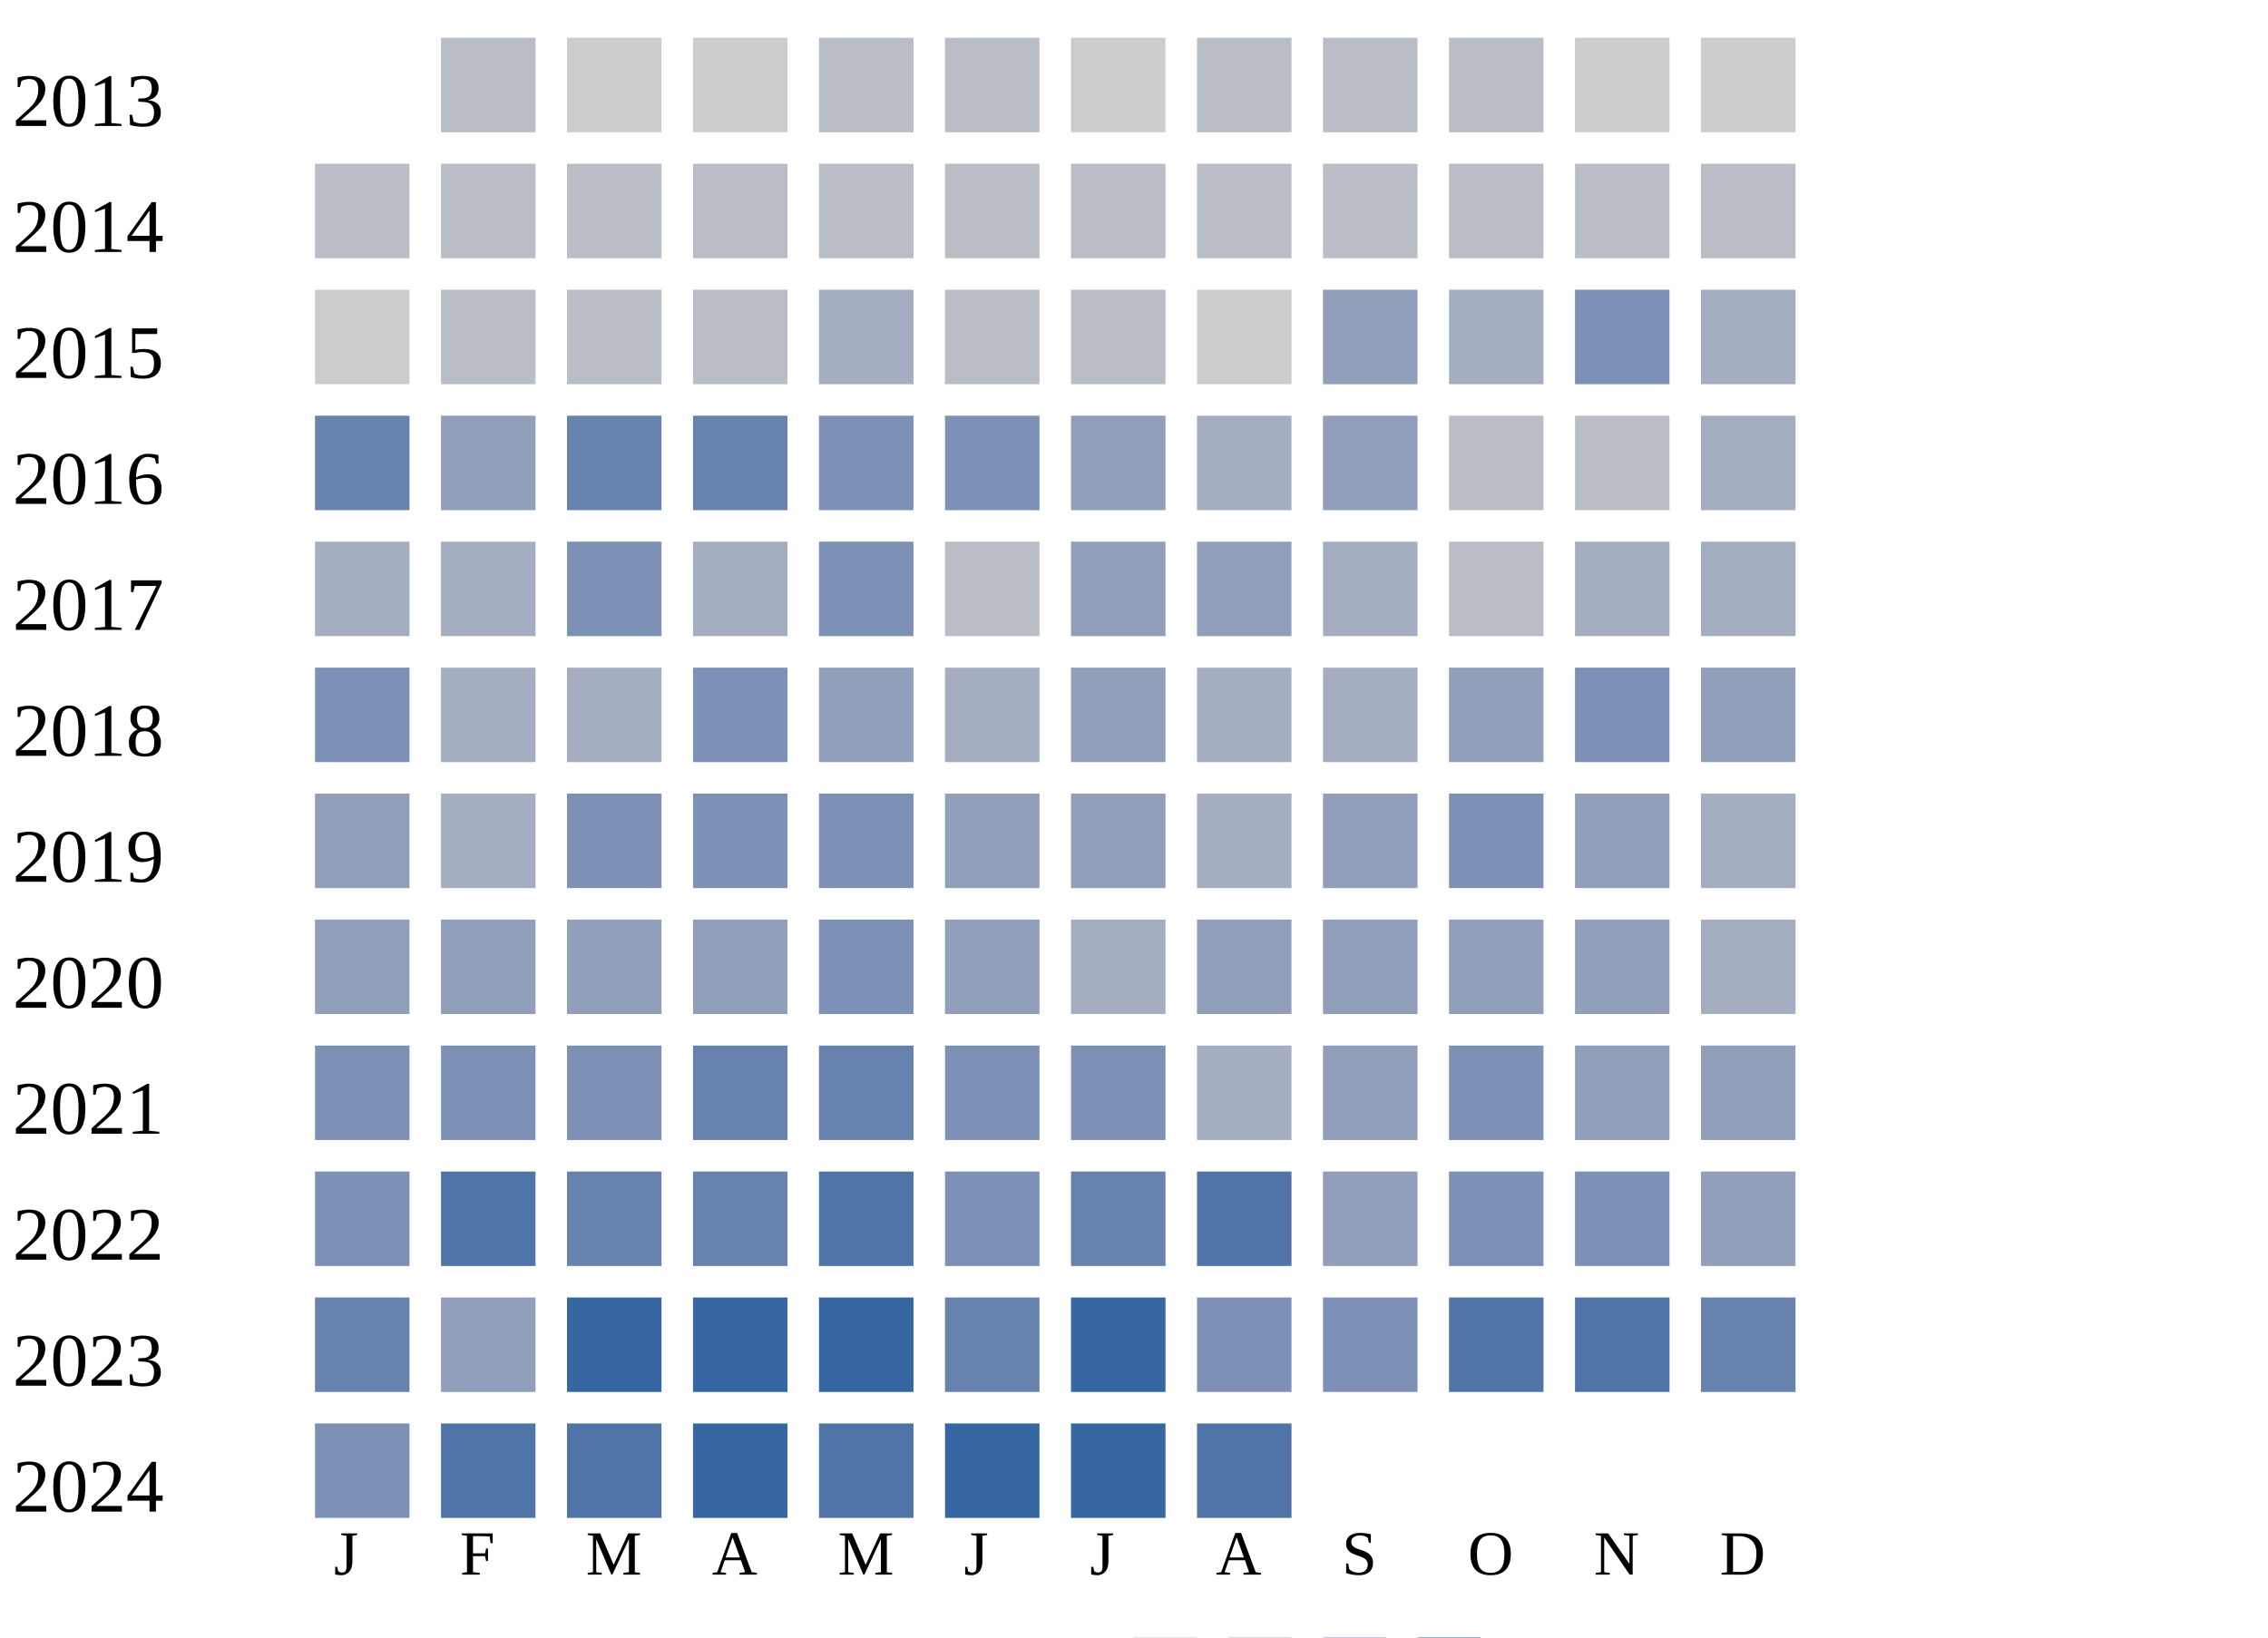
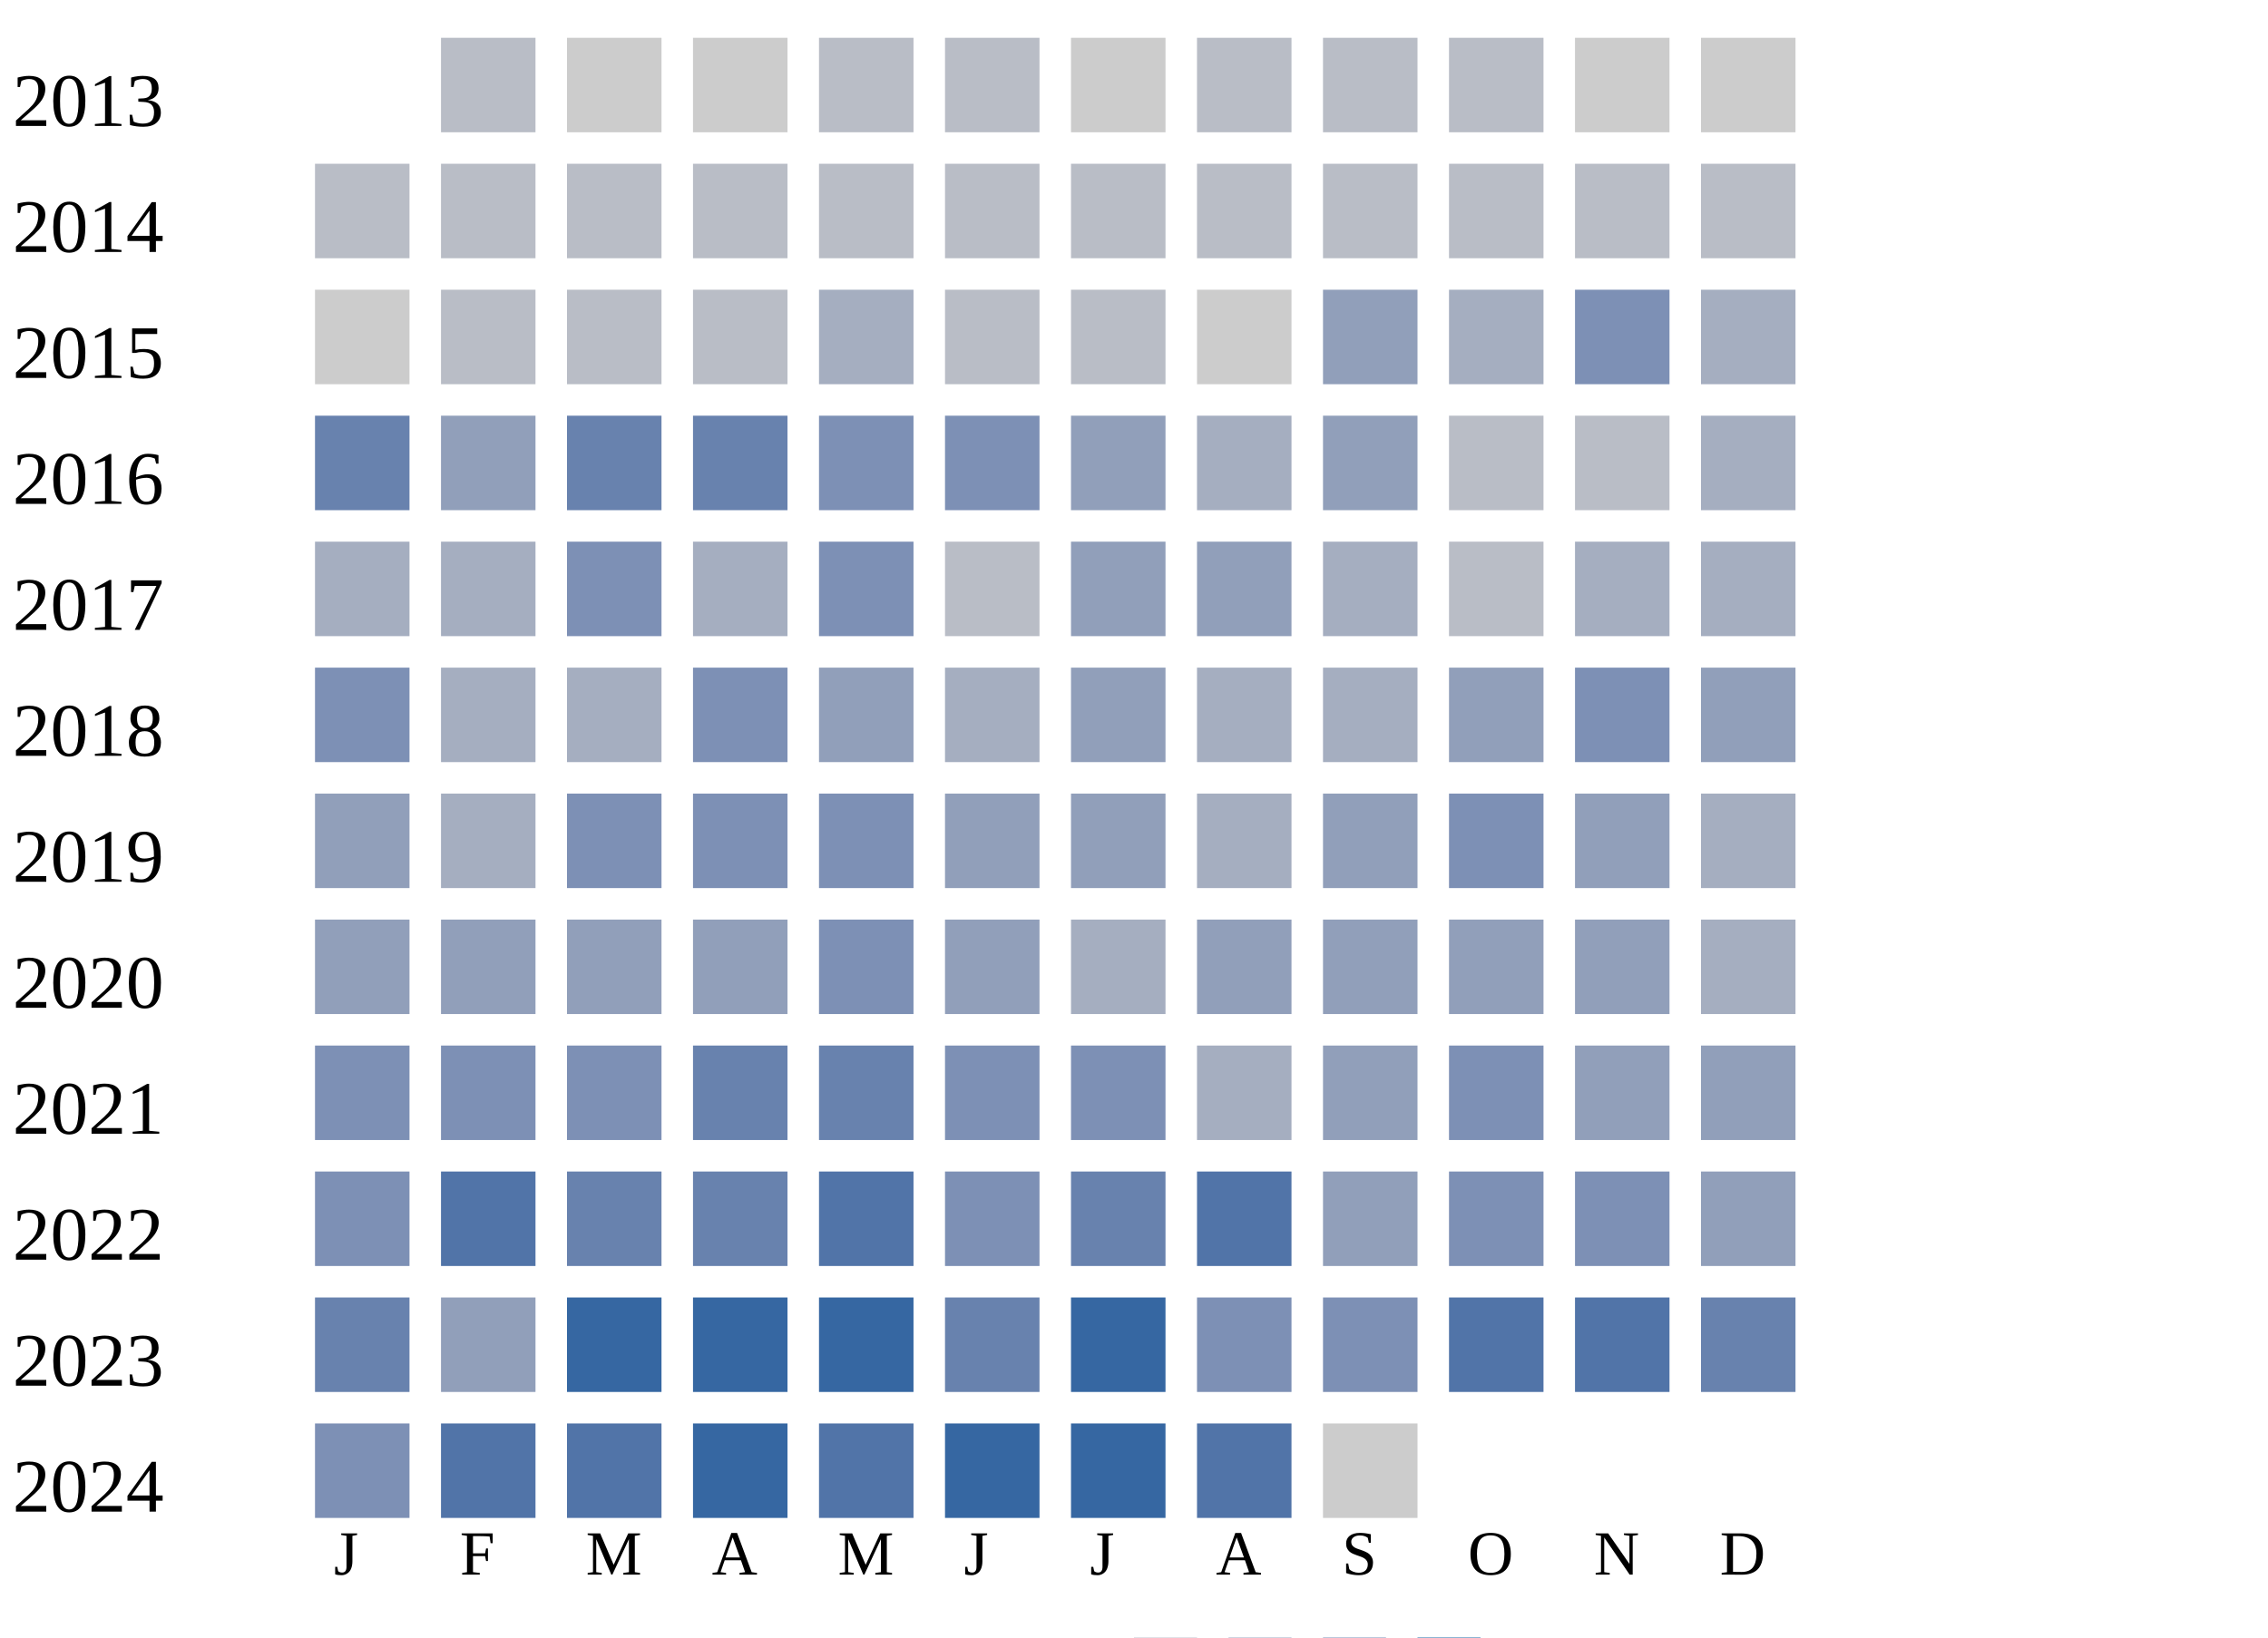
<svg xmlns="http://www.w3.org/2000/svg" width="360" height="260">
  <g transform="translate(0 0)">
    <text x="2" y="20">2013</text>
    <rect x="70" y="6" width="15" height="15" fill="#b9bdc6" />
    <rect x="90" y="6" width="15" height="15" fill="#cccccc" />
    <rect x="110" y="6" width="15" height="15" fill="#cccccc" />
    <rect x="130" y="6" width="15" height="15" fill="#b9bdc6" />
    <rect x="150" y="6" width="15" height="15" fill="#b9bdc6" />
    <rect x="170" y="6" width="15" height="15" fill="#cccccc" />
    <rect x="190" y="6" width="15" height="15" fill="#b9bdc6" />
    <rect x="210" y="6" width="15" height="15" fill="#b9bdc6" />
    <rect x="230" y="6" width="15" height="15" fill="#b9bdc6" />
    <rect x="250" y="6" width="15" height="15" fill="#cccccc" />
    <rect x="270" y="6" width="15" height="15" fill="#cccccc" />
  </g>
  <g transform="translate(0 20)">
    <text x="2" y="20">2014</text>
    <rect x="50" y="6" width="15" height="15" fill="#b9bdc6" />
    <rect x="70" y="6" width="15" height="15" fill="#b9bdc6" />
    <rect x="90" y="6" width="15" height="15" fill="#b9bdc6" />
    <rect x="110" y="6" width="15" height="15" fill="#b9bdc6" />
    <rect x="130" y="6" width="15" height="15" fill="#b9bdc6" />
    <rect x="150" y="6" width="15" height="15" fill="#b9bdc6" />
    <rect x="170" y="6" width="15" height="15" fill="#b9bdc6" />
    <rect x="190" y="6" width="15" height="15" fill="#b9bdc6" />
    <rect x="210" y="6" width="15" height="15" fill="#b9bdc6" />
    <rect x="230" y="6" width="15" height="15" fill="#b9bdc6" />
    <rect x="250" y="6" width="15" height="15" fill="#b9bdc6" />
    <rect x="270" y="6" width="15" height="15" fill="#b9bdc6" />
  </g>
  <g transform="translate(0 40)">
    <text x="2" y="20">2015</text>
    <rect x="50" y="6" width="15" height="15" fill="#cccccc" />
    <rect x="70" y="6" width="15" height="15" fill="#b9bdc6" />
    <rect x="90" y="6" width="15" height="15" fill="#b9bdc6" />
    <rect x="110" y="6" width="15" height="15" fill="#b9bdc6" />
    <rect x="130" y="6" width="15" height="15" fill="#a5aec0" />
    <rect x="150" y="6" width="15" height="15" fill="#b9bdc6" />
    <rect x="170" y="6" width="15" height="15" fill="#b9bdc6" />
    <rect x="190" y="6" width="15" height="15" fill="#cccccc" />
    <rect x="210" y="6" width="15" height="15" fill="#919fba" />
    <rect x="230" y="6" width="15" height="15" fill="#a5aec0" />
    <rect x="250" y="6" width="15" height="15" fill="#7d90b5" />
    <rect x="270" y="6" width="15" height="15" fill="#a5aec0" />
  </g>
  <g transform="translate(0 60)">
    <text x="2" y="20">2016</text>
    <rect x="50" y="6" width="15" height="15" fill="#6882ae" />
    <rect x="70" y="6" width="15" height="15" fill="#919fba" />
    <rect x="90" y="6" width="15" height="15" fill="#6882ae" />
    <rect x="110" y="6" width="15" height="15" fill="#6882ae" />
    <rect x="130" y="6" width="15" height="15" fill="#7d90b5" />
    <rect x="150" y="6" width="15" height="15" fill="#7d90b5" />
    <rect x="170" y="6" width="15" height="15" fill="#919fba" />
    <rect x="190" y="6" width="15" height="15" fill="#a5aec0" />
    <rect x="210" y="6" width="15" height="15" fill="#919fba" />
    <rect x="230" y="6" width="15" height="15" fill="#b9bdc6" />
    <rect x="250" y="6" width="15" height="15" fill="#b9bdc6" />
    <rect x="270" y="6" width="15" height="15" fill="#a5aec0" />
  </g>
  <g transform="translate(0 80)">
    <text x="2" y="20">2017</text>
    <rect x="50" y="6" width="15" height="15" fill="#a5aec0" />
    <rect x="70" y="6" width="15" height="15" fill="#a5aec0" />
    <rect x="90" y="6" width="15" height="15" fill="#7d90b5" />
    <rect x="110" y="6" width="15" height="15" fill="#a5aec0" />
    <rect x="130" y="6" width="15" height="15" fill="#7d90b5" />
    <rect x="150" y="6" width="15" height="15" fill="#b9bdc6" />
    <rect x="170" y="6" width="15" height="15" fill="#919fba" />
    <rect x="190" y="6" width="15" height="15" fill="#919fba" />
    <rect x="210" y="6" width="15" height="15" fill="#a5aec0" />
    <rect x="230" y="6" width="15" height="15" fill="#b9bdc6" />
    <rect x="250" y="6" width="15" height="15" fill="#a5aec0" />
    <rect x="270" y="6" width="15" height="15" fill="#a5aec0" />
  </g>
  <g transform="translate(0 100)">
    <text x="2" y="20">2018</text>
    <rect x="50" y="6" width="15" height="15" fill="#7d90b5" />
    <rect x="70" y="6" width="15" height="15" fill="#a5aec0" />
    <rect x="90" y="6" width="15" height="15" fill="#a5aec0" />
    <rect x="110" y="6" width="15" height="15" fill="#7d90b5" />
    <rect x="130" y="6" width="15" height="15" fill="#919fba" />
    <rect x="150" y="6" width="15" height="15" fill="#a5aec0" />
    <rect x="170" y="6" width="15" height="15" fill="#919fba" />
    <rect x="190" y="6" width="15" height="15" fill="#a5aec0" />
    <rect x="210" y="6" width="15" height="15" fill="#a5aec0" />
    <rect x="230" y="6" width="15" height="15" fill="#919fba" />
    <rect x="250" y="6" width="15" height="15" fill="#7d90b5" />
    <rect x="270" y="6" width="15" height="15" fill="#919fba" />
  </g>
  <g transform="translate(0 120)">
    <text x="2" y="20">2019</text>
    <rect x="50" y="6" width="15" height="15" fill="#919fba" />
    <rect x="70" y="6" width="15" height="15" fill="#a5aec0" />
    <rect x="90" y="6" width="15" height="15" fill="#7d90b5" />
    <rect x="110" y="6" width="15" height="15" fill="#7d90b5" />
    <rect x="130" y="6" width="15" height="15" fill="#7d90b5" />
    <rect x="150" y="6" width="15" height="15" fill="#919fba" />
    <rect x="170" y="6" width="15" height="15" fill="#919fba" />
    <rect x="190" y="6" width="15" height="15" fill="#a5aec0" />
    <rect x="210" y="6" width="15" height="15" fill="#919fba" />
    <rect x="230" y="6" width="15" height="15" fill="#7d90b5" />
    <rect x="250" y="6" width="15" height="15" fill="#919fba" />
    <rect x="270" y="6" width="15" height="15" fill="#a5aec0" />
  </g>
  <g transform="translate(0 140)">
    <text x="2" y="20">2020</text>
    <rect x="50" y="6" width="15" height="15" fill="#919fba" />
    <rect x="70" y="6" width="15" height="15" fill="#919fba" />
    <rect x="90" y="6" width="15" height="15" fill="#919fba" />
    <rect x="110" y="6" width="15" height="15" fill="#919fba" />
    <rect x="130" y="6" width="15" height="15" fill="#7d90b5" />
    <rect x="150" y="6" width="15" height="15" fill="#919fba" />
    <rect x="170" y="6" width="15" height="15" fill="#a5aec0" />
    <rect x="190" y="6" width="15" height="15" fill="#919fba" />
    <rect x="210" y="6" width="15" height="15" fill="#919fba" />
    <rect x="230" y="6" width="15" height="15" fill="#919fba" />
    <rect x="250" y="6" width="15" height="15" fill="#919fba" />
    <rect x="270" y="6" width="15" height="15" fill="#a5aec0" />
  </g>
  <g transform="translate(0 160)">
    <text x="2" y="20">2021</text>
    <rect x="50" y="6" width="15" height="15" fill="#7d90b5" />
    <rect x="70" y="6" width="15" height="15" fill="#7d90b5" />
    <rect x="90" y="6" width="15" height="15" fill="#7d90b5" />
    <rect x="110" y="6" width="15" height="15" fill="#6882ae" />
    <rect x="130" y="6" width="15" height="15" fill="#6882ae" />
    <rect x="150" y="6" width="15" height="15" fill="#7d90b5" />
    <rect x="170" y="6" width="15" height="15" fill="#7d90b5" />
    <rect x="190" y="6" width="15" height="15" fill="#a5aec0" />
    <rect x="210" y="6" width="15" height="15" fill="#919fba" />
    <rect x="230" y="6" width="15" height="15" fill="#7d90b5" />
    <rect x="250" y="6" width="15" height="15" fill="#919fba" />
    <rect x="270" y="6" width="15" height="15" fill="#919fba" />
  </g>
  <g transform="translate(0 180)">
    <text x="2" y="20">2022</text>
    <rect x="50" y="6" width="15" height="15" fill="#7d90b5" />
    <rect x="70" y="6" width="15" height="15" fill="#5174a8" />
    <rect x="90" y="6" width="15" height="15" fill="#6882ae" />
    <rect x="110" y="6" width="15" height="15" fill="#6882ae" />
    <rect x="130" y="6" width="15" height="15" fill="#5174a8" />
    <rect x="150" y="6" width="15" height="15" fill="#7d90b5" />
    <rect x="170" y="6" width="15" height="15" fill="#6882ae" />
    <rect x="190" y="6" width="15" height="15" fill="#5174a8" />
    <rect x="210" y="6" width="15" height="15" fill="#919fba" />
    <rect x="230" y="6" width="15" height="15" fill="#7d90b5" />
    <rect x="250" y="6" width="15" height="15" fill="#7d90b5" />
    <rect x="270" y="6" width="15" height="15" fill="#919fba" />
  </g>
  <g transform="translate(0 200)">
    <text x="2" y="20">2023</text>
    <rect x="50" y="6" width="15" height="15" fill="#6882ae" />
    <rect x="70" y="6" width="15" height="15" fill="#919fba" />
    <rect x="90" y="6" width="15" height="15" fill="#3667a2" />
    <rect x="110" y="6" width="15" height="15" fill="#3667a2" />
    <rect x="130" y="6" width="15" height="15" fill="#3667a2" />
    <rect x="150" y="6" width="15" height="15" fill="#6882ae" />
    <rect x="170" y="6" width="15" height="15" fill="#3667a2" />
    <rect x="190" y="6" width="15" height="15" fill="#7d90b5" />
    <rect x="210" y="6" width="15" height="15" fill="#7d90b5" />
    <rect x="230" y="6" width="15" height="15" fill="#5174a8" />
    <rect x="250" y="6" width="15" height="15" fill="#5174a8" />
    <rect x="270" y="6" width="15" height="15" fill="#6882ae" />
  </g>
  <g transform="translate(0 220)">
    <text x="2" y="20">2024</text>
    <rect x="50" y="6" width="15" height="15" fill="#7d90b5" />
    <rect x="70" y="6" width="15" height="15" fill="#5174a8" />
    <rect x="90" y="6" width="15" height="15" fill="#5174a8" />
    <rect x="110" y="6" width="15" height="15" fill="#3667a2" />
    <rect x="130" y="6" width="15" height="15" fill="#5174a8" />
    <rect x="150" y="6" width="15" height="15" fill="#3667a2" />
    <rect x="170" y="6" width="15" height="15" fill="#3667a2" />
    <rect x="190" y="6" width="15" height="15" fill="#5174a8" />
+     <rect x="210" y="6" width="15" height="15" fill="#cccccc" />
  </g>
  <text style="font-size: 10px; text-align: center" x="53" y="250">J</text>
  <text style="font-size: 10px; text-align: center" x="73" y="250">F</text>
  <text style="font-size: 10px; text-align: center" x="93" y="250">M</text>
  <text style="font-size: 10px; text-align: center" x="113" y="250">A</text>
  <text style="font-size: 10px; text-align: center" x="133" y="250">M</text>
  <text style="font-size: 10px; text-align: center" x="153" y="250">J</text>
  <text style="font-size: 10px; text-align: center" x="173" y="250">J</text>
  <text style="font-size: 10px; text-align: center" x="193" y="250">A</text>
  <text style="font-size: 10px; text-align: center" x="213" y="250">S</text>
  <text style="font-size: 10px; text-align: center" x="233" y="250">O</text>
  <text style="font-size: 10px; text-align: center" x="253" y="250">N</text>
  <text style="font-size: 10px; text-align: center" x="273" y="250">D</text>
  <text style="font-size: 10px;" x="155" y="269">Less</text>
  <rect fill="#b9bdc6" width="10" height="10" x="180" y="260" />
  <rect fill="#919fba" width="10" height="10" x="195" y="260" />
  <rect fill="#6882ae" width="10" height="10" x="210" y="260" />
  <rect fill="#005a9c" width="10" height="10" x="225" y="260" />
  <text x="240" y="269" style="font-size: 10px;">More</text>
</svg>
